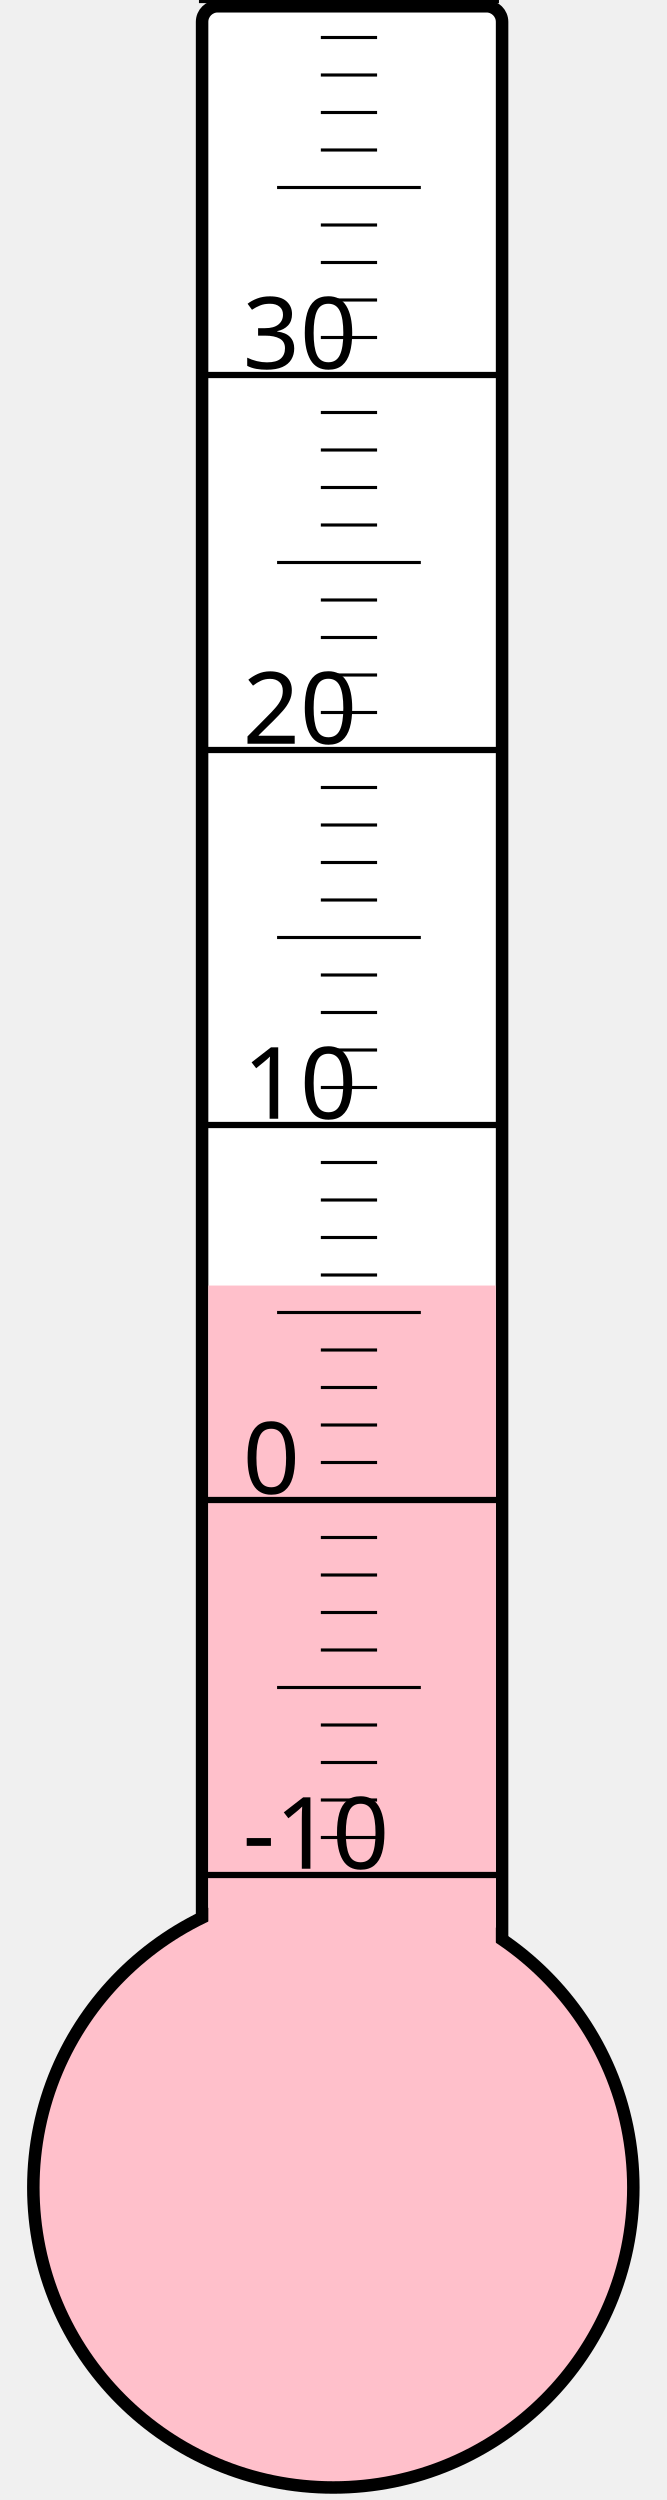
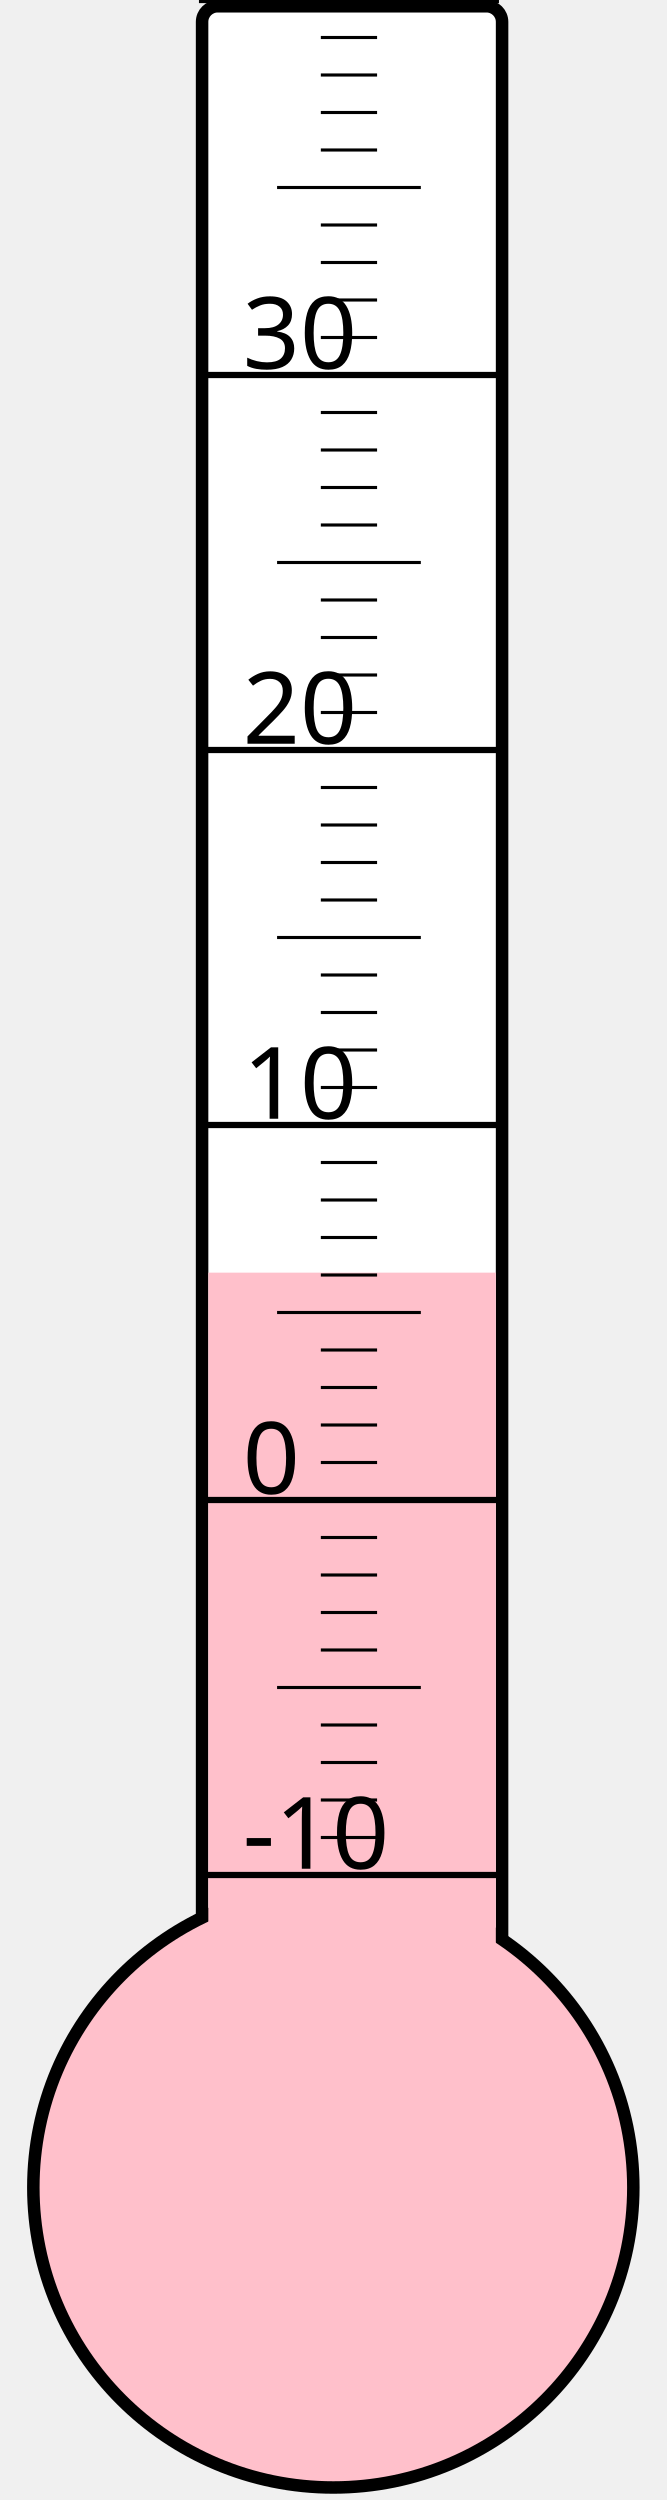
<svg xmlns="http://www.w3.org/2000/svg" width="40px" height="150px" viewBox="0 0 200 800">
  <rect width="200" height="800" x="0" y="0" style="fill: #ffffeb; fill-opacity: 0;" />
  <rect width="96" height="680" x="58" y="2" rx="5" ry="5" style="fill: white; fill-opacity: 1; stroke: black; stroke-width: 4;" />
  <circle cx="100" cy="700" r="96" style="fill: pink; stroke: black; stroke-width: 4;" />
-   <rect width="92" height="288.625" x="60" y="411.375" style="fill: pink; fill-opacity: 1; stroke-width: 0;" />
+   <rect width="92" height="292.75" x="60" y="407.25" style="fill: pink; fill-opacity: 1; stroke-width: 0;" />
  <text x="71" y="598" style="font-family: sans-serif; font-size: 24pt;">-10</text>
  <text x="71" y="478" style="font-family: sans-serif; font-size: 24pt;">0</text>
  <text x="71" y="358" style="font-family: sans-serif; font-size: 24pt;">10</text>
  <text x="71" y="238" style="font-family: sans-serif; font-size: 24pt;">20</text>
  <text x="71" y="118" style="font-family: sans-serif; font-size: 24pt;">30</text>
  <g style="stroke: black;">
    <line x1="57" y1="600" x2="153" y2="600" style="stroke-width: 2;" />
    <line x1="96" y1="588" x2="114" y2="588" style="stroke-width: 1;" />
    <line x1="96" y1="576" x2="114" y2="576" style="stroke-width: 1;" />
    <line x1="96" y1="564" x2="114" y2="564" style="stroke-width: 1;" />
    <line x1="96" y1="552" x2="114" y2="552" style="stroke-width: 1;" />
    <line x1="82" y1="540" x2="128" y2="540" style="stroke-width: 1;" />
    <line x1="96" y1="528" x2="114" y2="528" style="stroke-width: 1;" />
    <line x1="96" y1="516" x2="114" y2="516" style="stroke-width: 1;" />
    <line x1="96" y1="504" x2="114" y2="504" style="stroke-width: 1;" />
    <line x1="96" y1="492" x2="114" y2="492" style="stroke-width: 1;" />
    <line x1="57" y1="480" x2="153" y2="480" style="stroke-width: 2;" />
    <line x1="96" y1="468" x2="114" y2="468" style="stroke-width: 1;" />
    <line x1="96" y1="456" x2="114" y2="456" style="stroke-width: 1;" />
    <line x1="96" y1="444" x2="114" y2="444" style="stroke-width: 1;" />
    <line x1="96" y1="432" x2="114" y2="432" style="stroke-width: 1;" />
    <line x1="82" y1="420" x2="128" y2="420" style="stroke-width: 1;" />
    <line x1="96" y1="408" x2="114" y2="408" style="stroke-width: 1;" />
    <line x1="96" y1="396" x2="114" y2="396" style="stroke-width: 1;" />
    <line x1="96" y1="384" x2="114" y2="384" style="stroke-width: 1;" />
    <line x1="96" y1="372" x2="114" y2="372" style="stroke-width: 1;" />
    <line x1="57" y1="360" x2="153" y2="360" style="stroke-width: 2;" />
    <line x1="96" y1="348" x2="114" y2="348" style="stroke-width: 1;" />
    <line x1="96" y1="336" x2="114" y2="336" style="stroke-width: 1;" />
    <line x1="96" y1="324" x2="114" y2="324" style="stroke-width: 1;" />
    <line x1="96" y1="312" x2="114" y2="312" style="stroke-width: 1;" />
    <line x1="82" y1="300" x2="128" y2="300" style="stroke-width: 1;" />
    <line x1="96" y1="288" x2="114" y2="288" style="stroke-width: 1;" />
    <line x1="96" y1="276" x2="114" y2="276" style="stroke-width: 1;" />
    <line x1="96" y1="264" x2="114" y2="264" style="stroke-width: 1;" />
    <line x1="96" y1="252" x2="114" y2="252" style="stroke-width: 1;" />
    <line x1="57" y1="240" x2="153" y2="240" style="stroke-width: 2;" />
    <line x1="96" y1="228" x2="114" y2="228" style="stroke-width: 1;" />
    <line x1="96" y1="216" x2="114" y2="216" style="stroke-width: 1;" />
    <line x1="96" y1="204" x2="114" y2="204" style="stroke-width: 1;" />
    <line x1="96" y1="192" x2="114" y2="192" style="stroke-width: 1;" />
    <line x1="82" y1="180" x2="128" y2="180" style="stroke-width: 1;" />
    <line x1="96" y1="168" x2="114" y2="168" style="stroke-width: 1;" />
    <line x1="96" y1="156" x2="114" y2="156" style="stroke-width: 1;" />
    <line x1="96" y1="144" x2="114" y2="144" style="stroke-width: 1;" />
    <line x1="96" y1="132" x2="114" y2="132" style="stroke-width: 1;" />
    <line x1="57" y1="120" x2="153" y2="120" style="stroke-width: 2;" />
    <line x1="96" y1="108" x2="114" y2="108" style="stroke-width: 1;" />
    <line x1="96" y1="96" x2="114" y2="96" style="stroke-width: 1;" />
    <line x1="96" y1="84" x2="114" y2="84" style="stroke-width: 1;" />
    <line x1="96" y1="72" x2="114" y2="72" style="stroke-width: 1;" />
    <line x1="82" y1="60" x2="128" y2="60" style="stroke-width: 1;" />
    <line x1="96" y1="48" x2="114" y2="48" style="stroke-width: 1;" />
    <line x1="96" y1="36" x2="114" y2="36" style="stroke-width: 1;" />
    <line x1="96" y1="24" x2="114" y2="24" style="stroke-width: 1;" />
    <line x1="96" y1="12" x2="114" y2="12" style="stroke-width: 1;" />
    <line x1="57" y1="0" x2="153" y2="0" style="stroke-width: 2;" />
  </g>
</svg>
